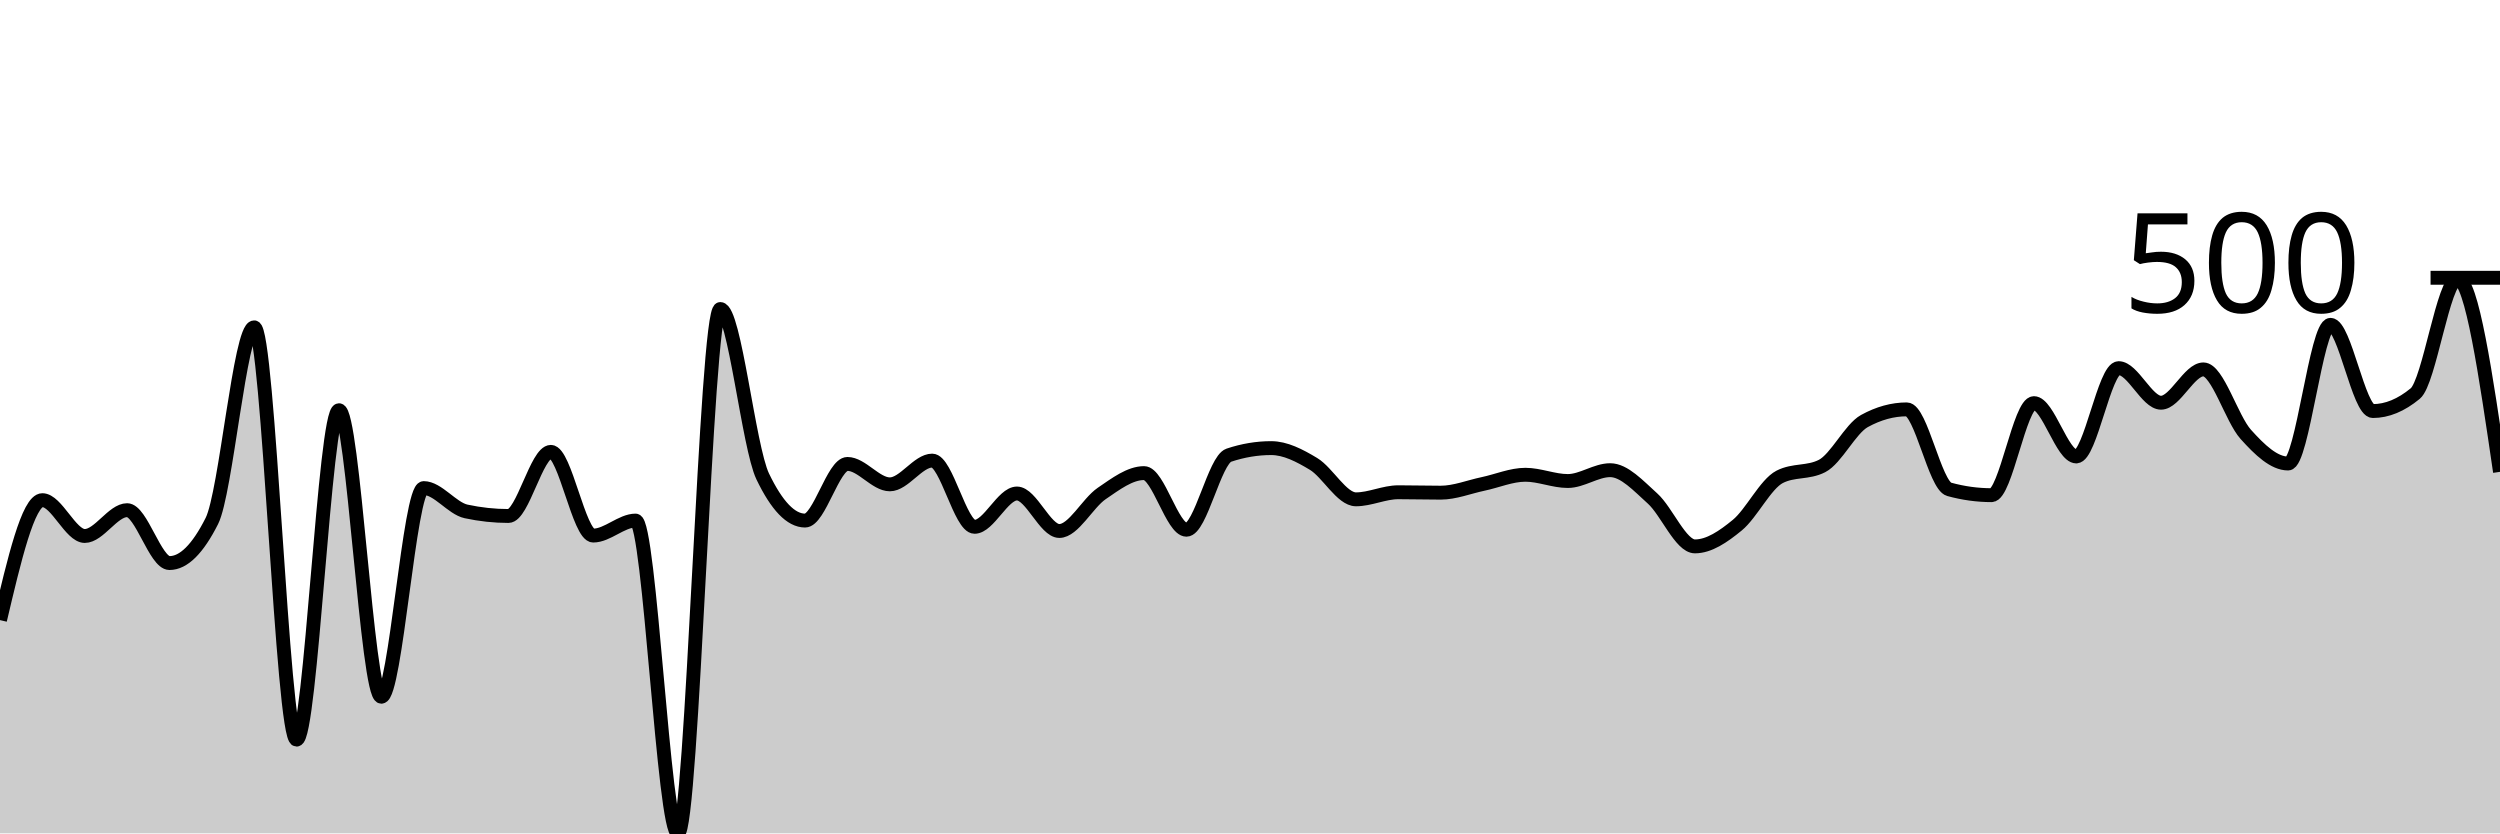
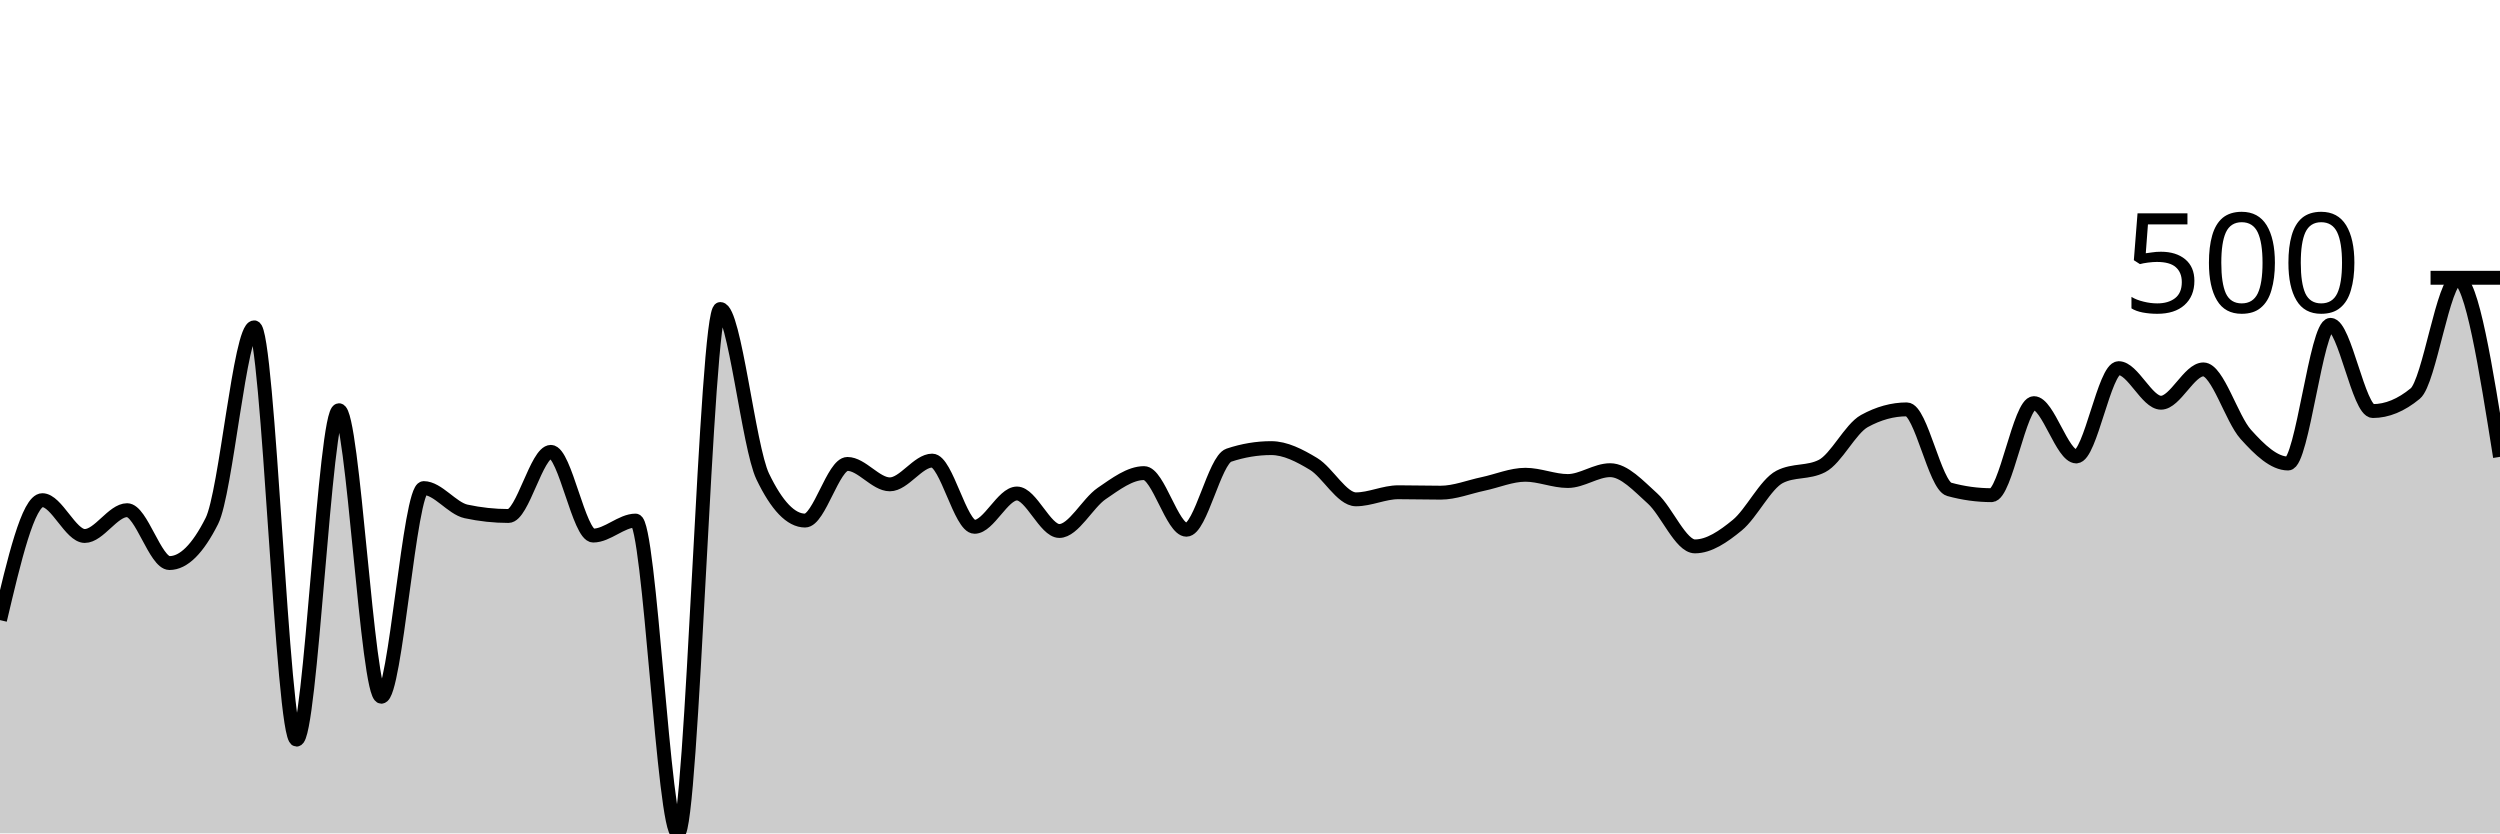
<svg xmlns="http://www.w3.org/2000/svg" viewBox="0 0 180 60">
  <g transform="translate(0,20)">
-     <path class="area" fill="rgba(0, 0, 0, 0.2)" d="M0,24.648C1.017,20.33,2.034,16.012,3.051,16.012C4.068,16.012,5.085,18.591,6.102,18.591C7.119,18.591,8.136,16.732,9.153,16.732C10.169,16.732,11.186,20.54,12.203,20.54C13.22,20.54,14.237,19.53,15.254,17.511C16.271,15.492,17.288,3.568,18.305,3.568C19.322,3.568,20.339,33.253,21.356,33.253C22.373,33.253,23.39,9.535,24.407,9.535C25.424,9.535,26.441,30.165,27.458,30.165C28.475,30.165,29.492,15.142,30.508,15.142C31.525,15.142,32.542,16.602,33.559,16.822C34.576,17.041,35.593,17.151,36.61,17.151C37.627,17.151,38.644,12.534,39.661,12.534C40.678,12.534,41.695,18.561,42.712,18.561C43.729,18.561,44.746,17.481,45.763,17.481C46.78,17.481,47.797,40,48.814,40C49.831,40,50.847,2.249,51.864,2.249C52.881,2.249,53.898,12.184,54.915,14.303C55.932,16.422,56.949,17.481,57.966,17.481C58.983,17.481,60,13.403,61.017,13.403C62.034,13.403,63.051,14.873,64.068,14.873C65.085,14.873,66.102,13.163,67.119,13.163C68.136,13.163,69.153,17.931,70.169,17.931C71.186,17.931,72.203,15.532,73.22,15.532C74.237,15.532,75.254,18.231,76.271,18.231C77.288,18.231,78.305,16.227,79.322,15.532C80.339,14.838,81.356,14.063,82.373,14.063C83.39,14.063,84.407,18.141,85.424,18.141C86.441,18.141,87.458,13.113,88.475,12.774C89.492,12.434,90.508,12.264,91.525,12.264C92.542,12.264,93.559,12.789,94.576,13.403C95.593,14.018,96.61,15.952,97.627,15.952C98.644,15.952,99.661,15.442,100.678,15.442C101.695,15.442,102.712,15.472,103.729,15.472C104.746,15.472,105.763,15.057,106.78,14.843C107.797,14.628,108.814,14.183,109.831,14.183C110.847,14.183,111.864,14.633,112.881,14.633C113.898,14.633,114.915,13.853,115.932,13.853C116.949,13.853,117.966,14.978,118.983,15.892C120,16.807,121.017,19.34,122.034,19.34C123.051,19.34,124.068,18.646,125.085,17.811C126.102,16.977,127.119,14.853,128.136,14.333C129.153,13.813,130.169,14.073,131.186,13.553C132.203,13.033,133.22,10.875,134.237,10.315C135.254,9.755,136.271,9.475,137.288,9.475C138.305,9.475,139.322,14.953,140.339,15.232C141.356,15.512,142.373,15.652,143.39,15.652C144.407,15.652,145.424,9.025,146.441,9.025C147.458,9.025,148.475,12.864,149.492,12.864C150.508,12.864,151.525,6.507,152.542,6.507C153.559,6.507,154.576,8.996,155.593,8.996C156.61,8.996,157.627,6.597,158.644,6.597C159.661,6.597,160.678,10.145,161.695,11.274C162.712,12.404,163.729,13.373,164.746,13.373C165.763,13.373,166.78,3.388,167.797,3.388C168.814,3.388,169.831,9.595,170.847,9.595C171.864,9.595,172.881,9.175,173.898,8.336C174.915,7.496,175.932,0.09,176.949,0.09C177.966,0.09,178.983,7.031,180,13.973L180,40C178.983,40,177.966,40,176.949,40C175.932,40,174.915,40,173.898,40C172.881,40,171.864,40,170.847,40C169.831,40,168.814,40,167.797,40C166.78,40,165.763,40,164.746,40C163.729,40,162.712,40,161.695,40C160.678,40,159.661,40,158.644,40C157.627,40,156.61,40,155.593,40C154.576,40,153.559,40,152.542,40C151.525,40,150.508,40,149.492,40C148.475,40,147.458,40,146.441,40C145.424,40,144.407,40,143.39,40C142.373,40,141.356,40,140.339,40C139.322,40,138.305,40,137.288,40C136.271,40,135.254,40,134.237,40C133.22,40,132.203,40,131.186,40C130.169,40,129.153,40,128.136,40C127.119,40,126.102,40,125.085,40C124.068,40,123.051,40,122.034,40C121.017,40,120,40,118.983,40C117.966,40,116.949,40,115.932,40C114.915,40,113.898,40,112.881,40C111.864,40,110.847,40,109.831,40C108.814,40,107.797,40,106.78,40C105.763,40,104.746,40,103.729,40C102.712,40,101.695,40,100.678,40C99.661,40,98.644,40,97.627,40C96.61,40,95.593,40,94.576,40C93.559,40,92.542,40,91.525,40C90.508,40,89.492,40,88.475,40C87.458,40,86.441,40,85.424,40C84.407,40,83.39,40,82.373,40C81.356,40,80.339,40,79.322,40C78.305,40,77.288,40,76.271,40C75.254,40,74.237,40,73.22,40C72.203,40,71.186,40,70.169,40C69.153,40,68.136,40,67.119,40C66.102,40,65.085,40,64.068,40C63.051,40,62.034,40,61.017,40C60,40,58.983,40,57.966,40C56.949,40,55.932,40,54.915,40C53.898,40,52.881,40,51.864,40C50.847,40,49.831,40,48.814,40C47.797,40,46.78,40,45.763,40C44.746,40,43.729,40,42.712,40C41.695,40,40.678,40,39.661,40C38.644,40,37.627,40,36.61,40C35.593,40,34.576,40,33.559,40C32.542,40,31.525,40,30.508,40C29.492,40,28.475,40,27.458,40C26.441,40,25.424,40,24.407,40C23.39,40,22.373,40,21.356,40C20.339,40,19.322,40,18.305,40C17.288,40,16.271,40,15.254,40C14.237,40,13.22,40,12.203,40C11.186,40,10.169,40,9.153,40C8.136,40,7.119,40,6.102,40C5.085,40,4.068,40,3.051,40C2.034,40,1.017,40,0,40Z" />
-     <path class="line" stroke="black" fill="none" d="M0,24.648C1.017,20.33,2.034,16.012,3.051,16.012C4.068,16.012,5.085,18.591,6.102,18.591C7.119,18.591,8.136,16.732,9.153,16.732C10.169,16.732,11.186,20.54,12.203,20.54C13.22,20.54,14.237,19.53,15.254,17.511C16.271,15.492,17.288,3.568,18.305,3.568C19.322,3.568,20.339,33.253,21.356,33.253C22.373,33.253,23.39,9.535,24.407,9.535C25.424,9.535,26.441,30.165,27.458,30.165C28.475,30.165,29.492,15.142,30.508,15.142C31.525,15.142,32.542,16.602,33.559,16.822C34.576,17.041,35.593,17.151,36.61,17.151C37.627,17.151,38.644,12.534,39.661,12.534C40.678,12.534,41.695,18.561,42.712,18.561C43.729,18.561,44.746,17.481,45.763,17.481C46.78,17.481,47.797,40,48.814,40C49.831,40,50.847,2.249,51.864,2.249C52.881,2.249,53.898,12.184,54.915,14.303C55.932,16.422,56.949,17.481,57.966,17.481C58.983,17.481,60,13.403,61.017,13.403C62.034,13.403,63.051,14.873,64.068,14.873C65.085,14.873,66.102,13.163,67.119,13.163C68.136,13.163,69.153,17.931,70.169,17.931C71.186,17.931,72.203,15.532,73.22,15.532C74.237,15.532,75.254,18.231,76.271,18.231C77.288,18.231,78.305,16.227,79.322,15.532C80.339,14.838,81.356,14.063,82.373,14.063C83.39,14.063,84.407,18.141,85.424,18.141C86.441,18.141,87.458,13.113,88.475,12.774C89.492,12.434,90.508,12.264,91.525,12.264C92.542,12.264,93.559,12.789,94.576,13.403C95.593,14.018,96.61,15.952,97.627,15.952C98.644,15.952,99.661,15.442,100.678,15.442C101.695,15.442,102.712,15.472,103.729,15.472C104.746,15.472,105.763,15.057,106.78,14.843C107.797,14.628,108.814,14.183,109.831,14.183C110.847,14.183,111.864,14.633,112.881,14.633C113.898,14.633,114.915,13.853,115.932,13.853C116.949,13.853,117.966,14.978,118.983,15.892C120,16.807,121.017,19.34,122.034,19.34C123.051,19.34,124.068,18.646,125.085,17.811C126.102,16.977,127.119,14.853,128.136,14.333C129.153,13.813,130.169,14.073,131.186,13.553C132.203,13.033,133.22,10.875,134.237,10.315C135.254,9.755,136.271,9.475,137.288,9.475C138.305,9.475,139.322,14.953,140.339,15.232C141.356,15.512,142.373,15.652,143.39,15.652C144.407,15.652,145.424,9.025,146.441,9.025C147.458,9.025,148.475,12.864,149.492,12.864C150.508,12.864,151.525,6.507,152.542,6.507C153.559,6.507,154.576,8.996,155.593,8.996C156.61,8.996,157.627,6.597,158.644,6.597C159.661,6.597,160.678,10.145,161.695,11.274C162.712,12.404,163.729,13.373,164.746,13.373C165.763,13.373,166.78,3.388,167.797,3.388C168.814,3.388,169.831,9.595,170.847,9.595C171.864,9.595,172.881,9.175,173.898,8.336C174.915,7.496,175.932,0.09,176.949,0.09C177.966,0.09,178.983,7.031,180,13.973" />
+     <path class="area" fill="rgba(0, 0, 0, 0.2)" d="M0,24.648C1.017,20.33,2.034,16.012,3.051,16.012C4.068,16.012,5.085,18.591,6.102,18.591C7.119,18.591,8.136,16.732,9.153,16.732C10.169,16.732,11.186,20.54,12.203,20.54C13.22,20.54,14.237,19.53,15.254,17.511C16.271,15.492,17.288,3.568,18.305,3.568C19.322,3.568,20.339,33.253,21.356,33.253C22.373,33.253,23.39,9.535,24.407,9.535C25.424,9.535,26.441,30.165,27.458,30.165C28.475,30.165,29.492,15.142,30.508,15.142C31.525,15.142,32.542,16.602,33.559,16.822C34.576,17.041,35.593,17.151,36.61,17.151C37.627,17.151,38.644,12.534,39.661,12.534C40.678,12.534,41.695,18.561,42.712,18.561C43.729,18.561,44.746,17.481,45.763,17.481C46.78,17.481,47.797,40,48.814,40C49.831,40,50.847,2.249,51.864,2.249C52.881,2.249,53.898,12.184,54.915,14.303C55.932,16.422,56.949,17.481,57.966,17.481C58.983,17.481,60,13.403,61.017,13.403C62.034,13.403,63.051,14.873,64.068,14.873C65.085,14.873,66.102,13.163,67.119,13.163C68.136,13.163,69.153,17.931,70.169,17.931C71.186,17.931,72.203,15.532,73.22,15.532C74.237,15.532,75.254,18.231,76.271,18.231C77.288,18.231,78.305,16.227,79.322,15.532C80.339,14.838,81.356,14.063,82.373,14.063C83.39,14.063,84.407,18.141,85.424,18.141C86.441,18.141,87.458,13.113,88.475,12.774C89.492,12.434,90.508,12.264,91.525,12.264C92.542,12.264,93.559,12.789,94.576,13.403C95.593,14.018,96.61,15.952,97.627,15.952C98.644,15.952,99.661,15.442,100.678,15.442C101.695,15.442,102.712,15.472,103.729,15.472C104.746,15.472,105.763,15.057,106.78,14.843C107.797,14.628,108.814,14.183,109.831,14.183C110.847,14.183,111.864,14.633,112.881,14.633C113.898,14.633,114.915,13.853,115.932,13.853C116.949,13.853,117.966,14.978,118.983,15.892C120,16.807,121.017,19.34,122.034,19.34C123.051,19.34,124.068,18.646,125.085,17.811C126.102,16.977,127.119,14.853,128.136,14.333C129.153,13.813,130.169,14.073,131.186,13.553C132.203,13.033,133.22,10.875,134.237,10.315C135.254,9.755,136.271,9.475,137.288,9.475C138.305,9.475,139.322,14.953,140.339,15.232C141.356,15.512,142.373,15.652,143.39,15.652C144.407,15.652,145.424,9.025,146.441,9.025C147.458,9.025,148.475,12.864,149.492,12.864C150.508,12.864,151.525,6.507,152.542,6.507C153.559,6.507,154.576,8.996,155.593,8.996C156.61,8.996,157.627,6.597,158.644,6.597C159.661,6.597,160.678,10.145,161.695,11.274C162.712,12.404,163.729,13.373,164.746,13.373C165.763,13.373,166.78,3.388,167.797,3.388C168.814,3.388,169.831,9.595,170.847,9.595C171.864,9.595,172.881,9.175,173.898,8.336C174.915,7.496,175.932,0.09,176.949,0.09C177.966,0.09,178.983,6.492,180,12.894L180,40C178.983,40,177.966,40,176.949,40C175.932,40,174.915,40,173.898,40C172.881,40,171.864,40,170.847,40C169.831,40,168.814,40,167.797,40C166.78,40,165.763,40,164.746,40C163.729,40,162.712,40,161.695,40C160.678,40,159.661,40,158.644,40C157.627,40,156.61,40,155.593,40C154.576,40,153.559,40,152.542,40C151.525,40,150.508,40,149.492,40C148.475,40,147.458,40,146.441,40C145.424,40,144.407,40,143.39,40C142.373,40,141.356,40,140.339,40C139.322,40,138.305,40,137.288,40C136.271,40,135.254,40,134.237,40C133.22,40,132.203,40,131.186,40C130.169,40,129.153,40,128.136,40C127.119,40,126.102,40,125.085,40C124.068,40,123.051,40,122.034,40C121.017,40,120,40,118.983,40C117.966,40,116.949,40,115.932,40C114.915,40,113.898,40,112.881,40C111.864,40,110.847,40,109.831,40C108.814,40,107.797,40,106.78,40C105.763,40,104.746,40,103.729,40C102.712,40,101.695,40,100.678,40C99.661,40,98.644,40,97.627,40C96.61,40,95.593,40,94.576,40C93.559,40,92.542,40,91.525,40C90.508,40,89.492,40,88.475,40C87.458,40,86.441,40,85.424,40C84.407,40,83.39,40,82.373,40C81.356,40,80.339,40,79.322,40C78.305,40,77.288,40,76.271,40C75.254,40,74.237,40,73.22,40C72.203,40,71.186,40,70.169,40C69.153,40,68.136,40,67.119,40C66.102,40,65.085,40,64.068,40C63.051,40,62.034,40,61.017,40C60,40,58.983,40,57.966,40C56.949,40,55.932,40,54.915,40C53.898,40,52.881,40,51.864,40C50.847,40,49.831,40,48.814,40C47.797,40,46.78,40,45.763,40C44.746,40,43.729,40,42.712,40C41.695,40,40.678,40,39.661,40C38.644,40,37.627,40,36.61,40C35.593,40,34.576,40,33.559,40C32.542,40,31.525,40,30.508,40C29.492,40,28.475,40,27.458,40C26.441,40,25.424,40,24.407,40C23.39,40,22.373,40,21.356,40C20.339,40,19.322,40,18.305,40C17.288,40,16.271,40,15.254,40C14.237,40,13.22,40,12.203,40C11.186,40,10.169,40,9.153,40C8.136,40,7.119,40,6.102,40C5.085,40,4.068,40,3.051,40C2.034,40,1.017,40,0,40Z" />
+     <path class="line" stroke="black" fill="none" d="M0,24.648C1.017,20.33,2.034,16.012,3.051,16.012C4.068,16.012,5.085,18.591,6.102,18.591C7.119,18.591,8.136,16.732,9.153,16.732C10.169,16.732,11.186,20.54,12.203,20.54C13.22,20.54,14.237,19.53,15.254,17.511C16.271,15.492,17.288,3.568,18.305,3.568C19.322,3.568,20.339,33.253,21.356,33.253C22.373,33.253,23.39,9.535,24.407,9.535C25.424,9.535,26.441,30.165,27.458,30.165C28.475,30.165,29.492,15.142,30.508,15.142C31.525,15.142,32.542,16.602,33.559,16.822C34.576,17.041,35.593,17.151,36.61,17.151C37.627,17.151,38.644,12.534,39.661,12.534C40.678,12.534,41.695,18.561,42.712,18.561C43.729,18.561,44.746,17.481,45.763,17.481C46.78,17.481,47.797,40,48.814,40C49.831,40,50.847,2.249,51.864,2.249C52.881,2.249,53.898,12.184,54.915,14.303C55.932,16.422,56.949,17.481,57.966,17.481C58.983,17.481,60,13.403,61.017,13.403C62.034,13.403,63.051,14.873,64.068,14.873C65.085,14.873,66.102,13.163,67.119,13.163C68.136,13.163,69.153,17.931,70.169,17.931C71.186,17.931,72.203,15.532,73.22,15.532C74.237,15.532,75.254,18.231,76.271,18.231C77.288,18.231,78.305,16.227,79.322,15.532C80.339,14.838,81.356,14.063,82.373,14.063C83.39,14.063,84.407,18.141,85.424,18.141C86.441,18.141,87.458,13.113,88.475,12.774C89.492,12.434,90.508,12.264,91.525,12.264C92.542,12.264,93.559,12.789,94.576,13.403C95.593,14.018,96.61,15.952,97.627,15.952C98.644,15.952,99.661,15.442,100.678,15.442C101.695,15.442,102.712,15.472,103.729,15.472C104.746,15.472,105.763,15.057,106.78,14.843C107.797,14.628,108.814,14.183,109.831,14.183C110.847,14.183,111.864,14.633,112.881,14.633C113.898,14.633,114.915,13.853,115.932,13.853C116.949,13.853,117.966,14.978,118.983,15.892C120,16.807,121.017,19.34,122.034,19.34C123.051,19.34,124.068,18.646,125.085,17.811C126.102,16.977,127.119,14.853,128.136,14.333C129.153,13.813,130.169,14.073,131.186,13.553C132.203,13.033,133.22,10.875,134.237,10.315C135.254,9.755,136.271,9.475,137.288,9.475C138.305,9.475,139.322,14.953,140.339,15.232C141.356,15.512,142.373,15.652,143.39,15.652C144.407,15.652,145.424,9.025,146.441,9.025C147.458,9.025,148.475,12.864,149.492,12.864C150.508,12.864,151.525,6.507,152.542,6.507C153.559,6.507,154.576,8.996,155.593,8.996C156.61,8.996,157.627,6.597,158.644,6.597C159.661,6.597,160.678,10.145,161.695,11.274C162.712,12.404,163.729,13.373,164.746,13.373C165.763,13.373,166.78,3.388,167.797,3.388C168.814,3.388,169.831,9.595,170.847,9.595C171.864,9.595,172.881,9.175,173.898,8.336C174.915,7.496,175.932,0.09,176.949,0.09C177.966,0.09,178.983,6.492,180,12.894" />
    <path class="axis-ceiling" stroke-width="1" stroke="black" fill="none" d="M175,0L180,0" />
    <text class="axis-ceiling-label" font-family="sans-serif" text-anchor="end" font-size="10px" x="170" y="2.5">500</text>
  </g>
</svg>
